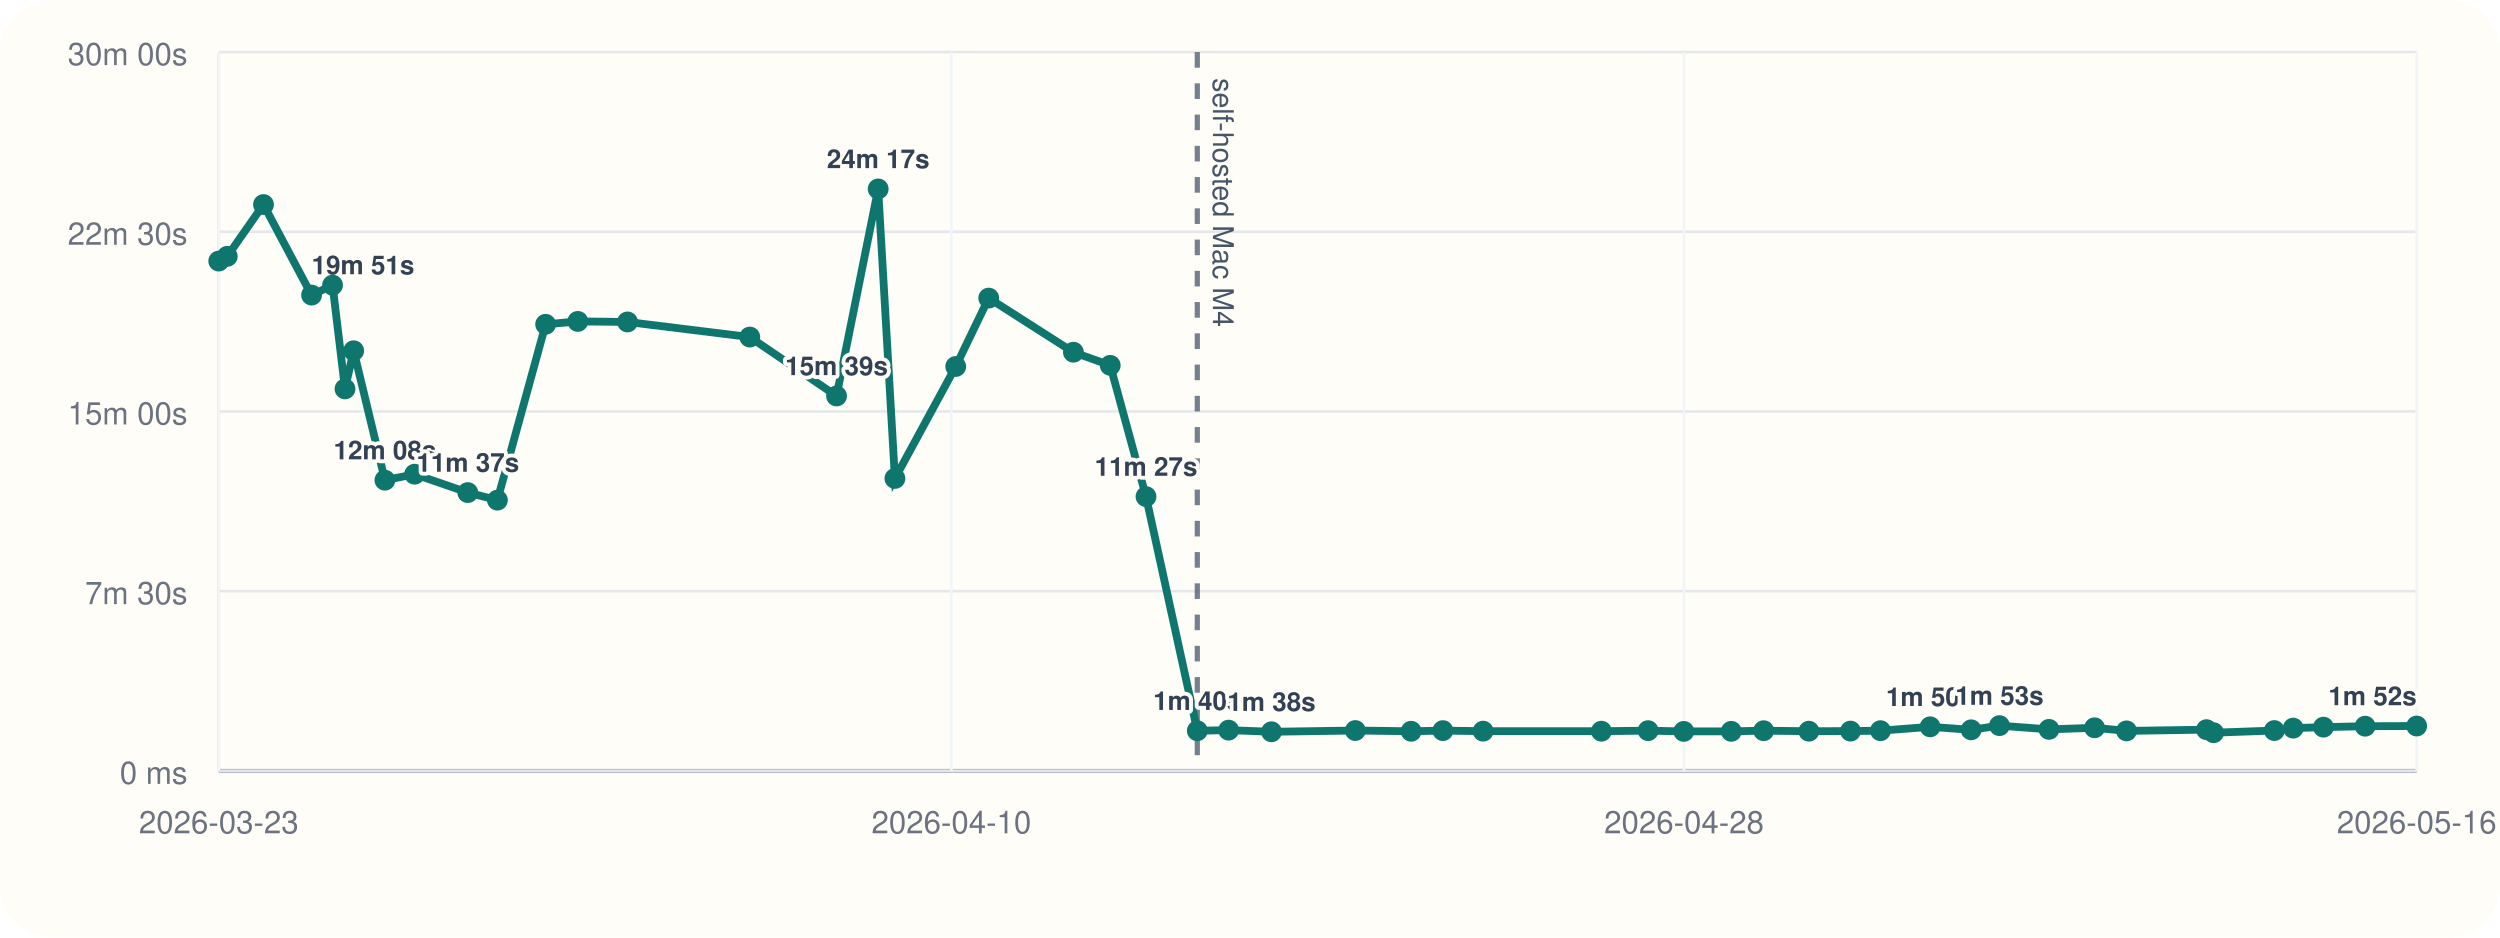
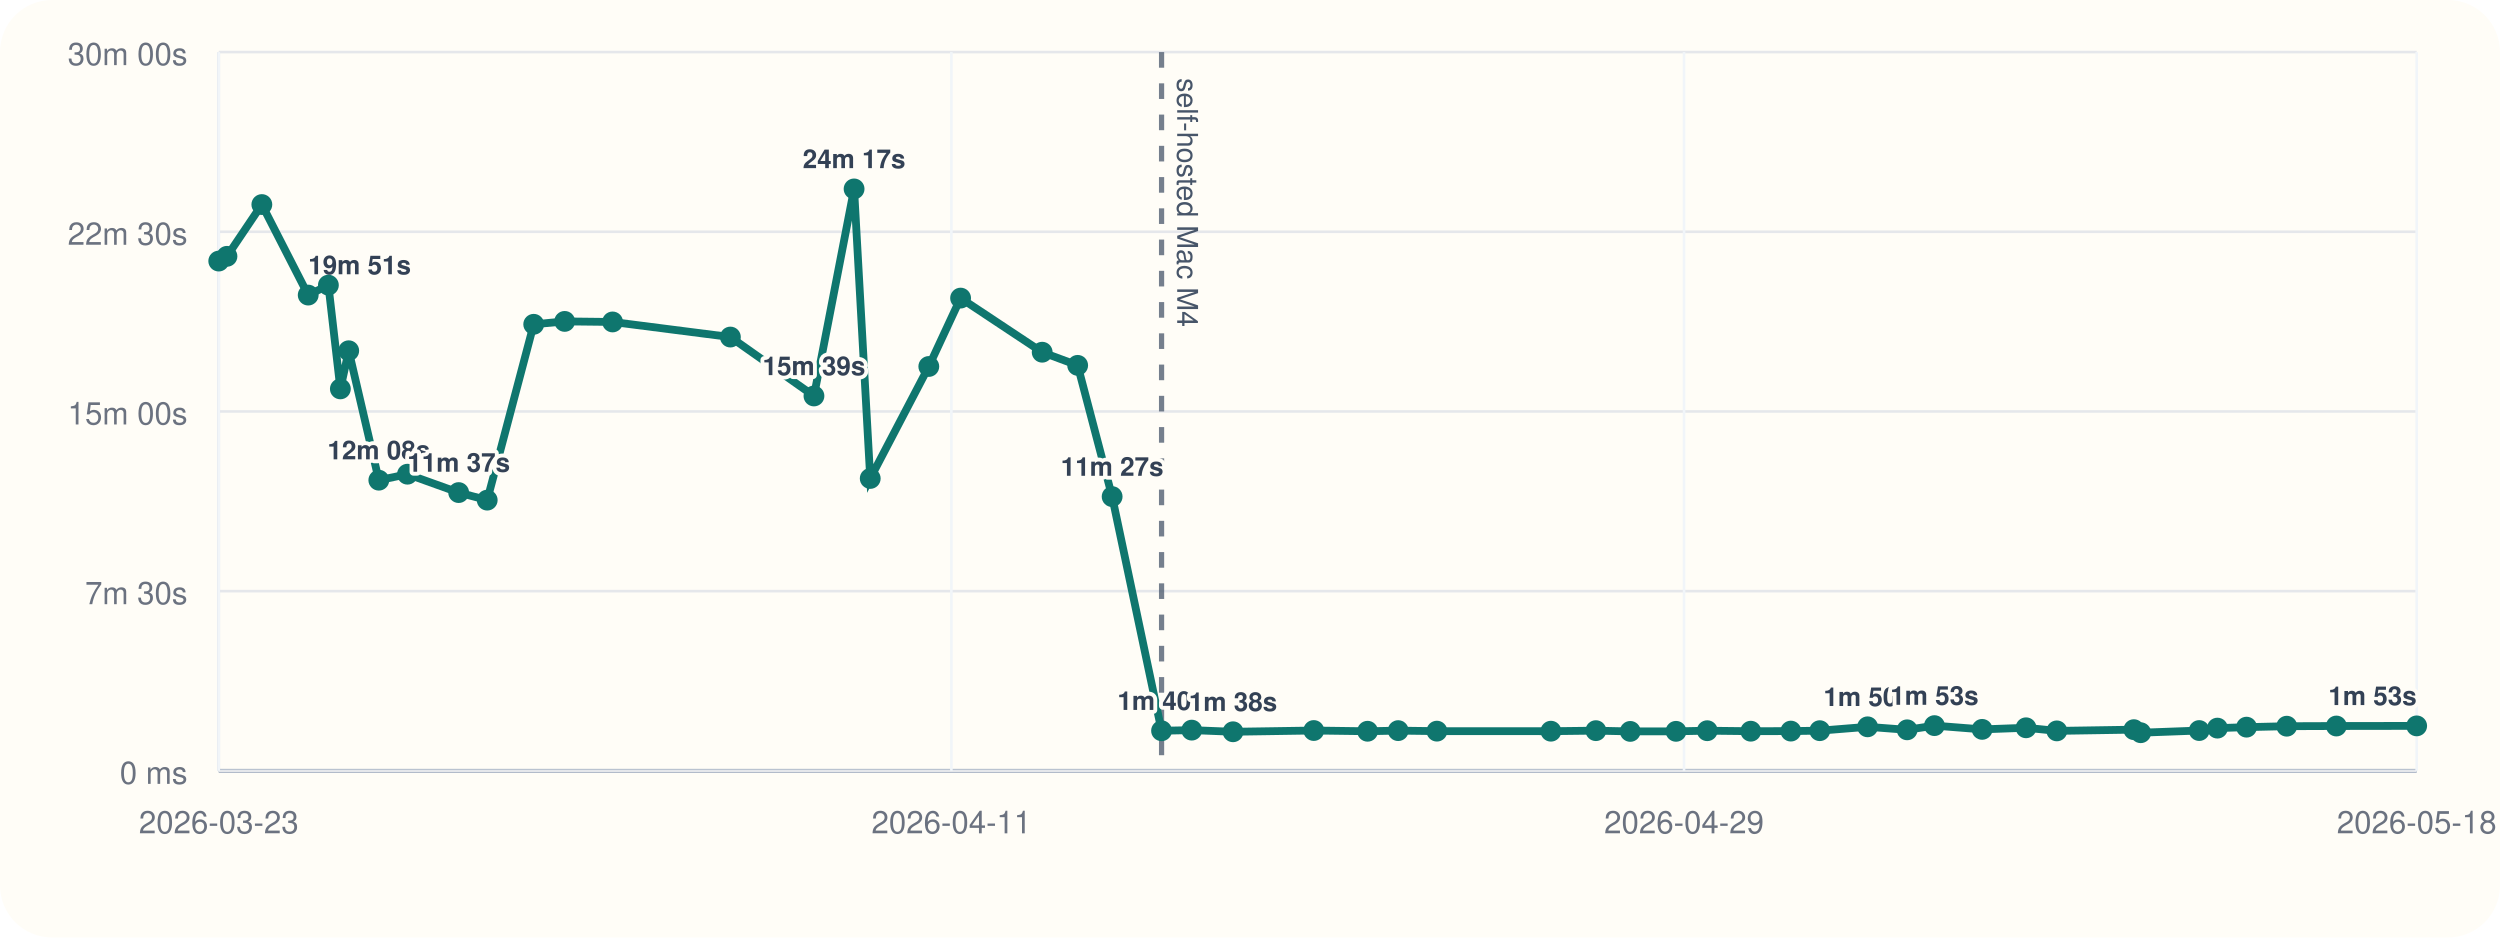
<svg xmlns="http://www.w3.org/2000/svg" viewBox="0 0 960 360">
  <rect width="960" height="360" rx="20" fill="#fffdf7" />
  <line x1="84" y1="296" x2="928" y2="296" stroke="#cbd5e1" stroke-width="1" />
  <line x1="84" y1="20" x2="84" y2="296" stroke="#cbd5e1" stroke-width="1" />
  <line x1="84" y1="296.00" x2="928" y2="296.00" stroke="#94a3b8" stroke-width="1.5" />
  <line x1="84" y1="296.00" x2="928" y2="296.00" stroke="#e5e7eb" stroke-width="1" />
  <text x="72" y="301.00" text-anchor="end" font-size="12" font-family="Helvetica, Arial, sans-serif" fill="#6b7280">0 ms</text>
  <line x1="84" y1="227.00" x2="928" y2="227.00" stroke="#e5e7eb" stroke-width="1" />
  <text x="72" y="232.00" text-anchor="end" font-size="12" font-family="Helvetica, Arial, sans-serif" fill="#6b7280">7m 30s</text>
  <line x1="84" y1="158.00" x2="928" y2="158.00" stroke="#e5e7eb" stroke-width="1" />
  <text x="72" y="163.00" text-anchor="end" font-size="12" font-family="Helvetica, Arial, sans-serif" fill="#6b7280">15m 00s</text>
  <line x1="84" y1="89.00" x2="928" y2="89.00" stroke="#e5e7eb" stroke-width="1" />
  <text x="72" y="94.00" text-anchor="end" font-size="12" font-family="Helvetica, Arial, sans-serif" fill="#6b7280">22m 30s</text>
  <line x1="84" y1="20.00" x2="928" y2="20.00" stroke="#e5e7eb" stroke-width="1" />
  <text x="72" y="25.00" text-anchor="end" font-size="12" font-family="Helvetica, Arial, sans-serif" fill="#6b7280">30m 00s</text>
  <line x1="84.00" y1="20" x2="84.00" y2="296" stroke="#f1f5f9" stroke-width="1" />
  <text x="84.00" y="320" text-anchor="middle" font-size="12" font-family="Helvetica, Arial, sans-serif" fill="#6b7280">2026-03-23</text>
  <line x1="365.33" y1="20" x2="365.33" y2="296" stroke="#f1f5f9" stroke-width="1" />
-   <text x="365.33" y="320" text-anchor="middle" font-size="12" font-family="Helvetica, Arial, sans-serif" fill="#6b7280">2026-04-10</text>
+   <text x="365.33" y="320" text-anchor="middle" font-size="12" font-family="Helvetica, Arial, sans-serif" fill="#6b7280">2026-04-11</text>
  <line x1="646.67" y1="20" x2="646.67" y2="296" stroke="#f1f5f9" stroke-width="1" />
-   <text x="646.67" y="320" text-anchor="middle" font-size="12" font-family="Helvetica, Arial, sans-serif" fill="#6b7280">2026-04-28</text>
+   <text x="646.67" y="320" text-anchor="middle" font-size="12" font-family="Helvetica, Arial, sans-serif" fill="#6b7280">2026-04-29</text>
  <line x1="928.00" y1="20" x2="928.00" y2="296" stroke="#f1f5f9" stroke-width="1" />
-   <text x="928.00" y="320" text-anchor="middle" font-size="12" font-family="Helvetica, Arial, sans-serif" fill="#6b7280">2026-05-16</text>
-   <line x1="459.76" y1="20" x2="459.76" y2="296" stroke="#475569" stroke-width="2" stroke-dasharray="6 6" opacity="0.75" />
-   <text x="465.76" y="30" transform="rotate(90 465.76 30)" font-size="11" font-family="Helvetica, Arial, sans-serif" fill="#475569">self-hosted Mac M4</text>
-   <polyline fill="none" stroke="#0f766e" stroke-width="3" points="84.00,100.25 87.27,98.43 101.18,78.55 119.65,113.31 127.70,109.50 132.48,149.33 135.81,134.69 147.81,184.39 159.22,182.09 179.63,189.15 191.00,192.05 209.53,124.53 221.88,123.42 240.96,123.63 287.92,129.43 321.23,152.05 337.22,72.55 343.65,183.73 367.00,140.73 379.67,114.47 412.19,135.25 426.33,140.30 440.07,190.70 459.76,280.61 471.79,280.37 488.25,281.00 520.44,280.52 541.88,280.80 554.07,280.56 569.51,280.76 614.94,280.78 632.87,280.57 646.57,280.86 664.81,280.83 677.25,280.59 694.61,280.78 710.58,280.74 722.10,280.58 741.16,279.10 756.92,280.25 767.79,278.64 786.81,280.08 804.32,279.47 816.58,280.66 847.29,280.19 850.01,281.36 873.33,280.53 880.59,279.60 892.20,279.23 908.22,278.86 928.00,278.79" />
+   <text x="928.00" y="320" text-anchor="middle" font-size="12" font-family="Helvetica, Arial, sans-serif" fill="#6b7280">2026-05-18</text>
+   <line x1="446.04" y1="20" x2="446.04" y2="296" stroke="#475569" stroke-width="2" stroke-dasharray="6 6" opacity="0.75" />
+   <text x="452.04" y="30" transform="rotate(90 452.04 30)" font-size="11" font-family="Helvetica, Arial, sans-serif" fill="#475569">self-hosted Mac M4</text>
+   <polyline fill="none" stroke="#0f766e" stroke-width="3" points="84.00,100.25 87.15,98.43 100.55,78.55 118.35,113.31 126.10,109.50 130.70,149.33 133.91,134.69 145.47,184.39 156.47,182.09 176.13,189.15 187.09,192.05 204.95,124.53 216.84,123.42 235.23,123.63 280.47,129.43 312.56,152.05 327.97,72.55 334.17,183.73 356.66,140.73 368.87,114.47 400.20,135.25 413.82,140.30 427.06,190.70 446.04,280.61 457.63,280.37 473.48,281.00 504.49,280.52 525.15,280.80 536.90,280.56 551.77,280.76 595.55,280.78 612.82,280.57 626.02,280.86 643.59,280.83 655.58,280.59 672.30,280.78 687.69,280.74 698.79,280.58 717.16,279.10 732.34,280.25 742.82,278.64 761.14,280.08 778.00,279.47 789.82,280.66 819.40,280.19 822.03,281.36 844.49,280.53 851.49,279.60 862.67,279.23 878.11,278.86 897.17,278.79 928.00,278.74" />
  <circle cx="84.00" cy="100.25" r="4" fill="#0f766e" />
-   <circle cx="87.27" cy="98.43" r="4" fill="#0f766e" />
-   <circle cx="101.18" cy="78.55" r="4" fill="#0f766e" />
-   <circle cx="119.65" cy="113.31" r="4" fill="#0f766e" />
-   <text x="119.65" y="105.31" text-anchor="start" font-size="10" font-family="Helvetica, Arial, sans-serif" font-weight="600" paint-order="stroke" stroke="#fffdf7" stroke-width="3" stroke-linejoin="round" fill="#334155">19m 51s</text>
-   <circle cx="127.70" cy="109.50" r="4" fill="#0f766e" />
-   <circle cx="132.48" cy="149.33" r="4" fill="#0f766e" />
-   <circle cx="135.81" cy="134.69" r="4" fill="#0f766e" />
-   <circle cx="147.81" cy="184.39" r="4" fill="#0f766e" />
-   <text x="147.81" y="176.39" text-anchor="middle" font-size="10" font-family="Helvetica, Arial, sans-serif" font-weight="600" paint-order="stroke" stroke="#fffdf7" stroke-width="3" stroke-linejoin="round" fill="#334155">12m 08s</text>
-   <circle cx="159.22" cy="182.09" r="4" fill="#0f766e" />
-   <circle cx="179.63" cy="189.15" r="4" fill="#0f766e" />
-   <text x="179.63" y="181.15" text-anchor="middle" font-size="10" font-family="Helvetica, Arial, sans-serif" font-weight="600" paint-order="stroke" stroke="#fffdf7" stroke-width="3" stroke-linejoin="round" fill="#334155">11m 37s</text>
-   <circle cx="191.00" cy="192.05" r="4" fill="#0f766e" />
-   <circle cx="209.53" cy="124.53" r="4" fill="#0f766e" />
-   <circle cx="221.88" cy="123.42" r="4" fill="#0f766e" />
-   <circle cx="240.96" cy="123.63" r="4" fill="#0f766e" />
-   <circle cx="287.92" cy="129.43" r="4" fill="#0f766e" />
-   <circle cx="321.23" cy="152.05" r="4" fill="#0f766e" />
-   <text x="321.23" y="144.05" text-anchor="middle" font-size="10" font-family="Helvetica, Arial, sans-serif" font-weight="600" paint-order="stroke" stroke="#fffdf7" stroke-width="3" stroke-linejoin="round" fill="#334155">15m 39s</text>
-   <circle cx="337.22" cy="72.55" r="4" fill="#0f766e" />
-   <text x="337.22" y="64.55" text-anchor="middle" font-size="10" font-family="Helvetica, Arial, sans-serif" font-weight="600" paint-order="stroke" stroke="#fffdf7" stroke-width="3" stroke-linejoin="round" fill="#334155">24m 17s</text>
-   <circle cx="343.65" cy="183.73" r="4" fill="#0f766e" />
-   <circle cx="367.00" cy="140.73" r="4" fill="#0f766e" />
-   <circle cx="379.67" cy="114.47" r="4" fill="#0f766e" />
-   <circle cx="412.19" cy="135.25" r="4" fill="#0f766e" />
-   <circle cx="426.33" cy="140.30" r="4" fill="#0f766e" />
-   <circle cx="440.07" cy="190.70" r="4" fill="#0f766e" />
-   <text x="440.07" y="182.70" text-anchor="middle" font-size="10" font-family="Helvetica, Arial, sans-serif" font-weight="600" paint-order="stroke" stroke="#fffdf7" stroke-width="3" stroke-linejoin="round" fill="#334155">11m 27s</text>
-   <circle cx="459.76" cy="280.61" r="4" fill="#0f766e" />
-   <text x="459.76" y="272.61" text-anchor="middle" font-size="10" font-family="Helvetica, Arial, sans-serif" font-weight="600" paint-order="stroke" stroke="#fffdf7" stroke-width="3" stroke-linejoin="round" fill="#334155">1m 40s</text>
-   <circle cx="471.79" cy="280.37" r="4" fill="#0f766e" />
-   <circle cx="488.25" cy="281.00" r="4" fill="#0f766e" />
-   <text x="488.25" y="273.00" text-anchor="middle" font-size="10" font-family="Helvetica, Arial, sans-serif" font-weight="600" paint-order="stroke" stroke="#fffdf7" stroke-width="3" stroke-linejoin="round" fill="#334155">1m 38s</text>
-   <circle cx="520.44" cy="280.52" r="4" fill="#0f766e" />
-   <circle cx="541.88" cy="280.80" r="4" fill="#0f766e" />
-   <circle cx="554.07" cy="280.56" r="4" fill="#0f766e" />
-   <circle cx="569.51" cy="280.76" r="4" fill="#0f766e" />
-   <circle cx="614.94" cy="280.78" r="4" fill="#0f766e" />
-   <circle cx="632.87" cy="280.57" r="4" fill="#0f766e" />
-   <circle cx="646.57" cy="280.86" r="4" fill="#0f766e" />
-   <circle cx="664.81" cy="280.83" r="4" fill="#0f766e" />
-   <circle cx="677.25" cy="280.59" r="4" fill="#0f766e" />
-   <circle cx="694.61" cy="280.78" r="4" fill="#0f766e" />
-   <circle cx="710.58" cy="280.74" r="4" fill="#0f766e" />
-   <circle cx="722.10" cy="280.58" r="4" fill="#0f766e" />
-   <circle cx="741.16" cy="279.10" r="4" fill="#0f766e" />
-   <text x="741.16" y="271.10" text-anchor="middle" font-size="10" font-family="Helvetica, Arial, sans-serif" font-weight="600" paint-order="stroke" stroke="#fffdf7" stroke-width="3" stroke-linejoin="round" fill="#334155">1m 50s</text>
-   <circle cx="756.92" cy="280.25" r="4" fill="#0f766e" />
-   <circle cx="767.79" cy="278.64" r="4" fill="#0f766e" />
-   <text x="767.79" y="270.64" text-anchor="middle" font-size="10" font-family="Helvetica, Arial, sans-serif" font-weight="600" paint-order="stroke" stroke="#fffdf7" stroke-width="3" stroke-linejoin="round" fill="#334155">1m 53s</text>
-   <circle cx="786.81" cy="280.08" r="4" fill="#0f766e" />
-   <circle cx="804.32" cy="279.47" r="4" fill="#0f766e" />
-   <circle cx="816.58" cy="280.66" r="4" fill="#0f766e" />
-   <circle cx="847.29" cy="280.19" r="4" fill="#0f766e" />
-   <circle cx="850.01" cy="281.36" r="4" fill="#0f766e" />
-   <circle cx="873.33" cy="280.53" r="4" fill="#0f766e" />
-   <circle cx="880.59" cy="279.60" r="4" fill="#0f766e" />
-   <circle cx="892.20" cy="279.23" r="4" fill="#0f766e" />
-   <circle cx="908.22" cy="278.86" r="4" fill="#0f766e" />
-   <circle cx="928.00" cy="278.79" r="4" fill="#0f766e" />
-   <text x="928.00" y="270.79" text-anchor="end" font-size="10" font-family="Helvetica, Arial, sans-serif" font-weight="600" paint-order="stroke" stroke="#fffdf7" stroke-width="3" stroke-linejoin="round" fill="#334155">1m 52s</text>
+   <circle cx="87.15" cy="98.43" r="4" fill="#0f766e" />
+   <circle cx="100.55" cy="78.55" r="4" fill="#0f766e" />
+   <circle cx="118.35" cy="113.31" r="4" fill="#0f766e" />
+   <text x="118.35" y="105.31" text-anchor="start" font-size="10" font-family="Helvetica, Arial, sans-serif" font-weight="600" paint-order="stroke" stroke="#fffdf7" stroke-width="3" stroke-linejoin="round" fill="#334155">19m 51s</text>
+   <circle cx="126.10" cy="109.50" r="4" fill="#0f766e" />
+   <circle cx="130.70" cy="149.33" r="4" fill="#0f766e" />
+   <circle cx="133.91" cy="134.69" r="4" fill="#0f766e" />
+   <circle cx="145.47" cy="184.39" r="4" fill="#0f766e" />
+   <text x="145.47" y="176.39" text-anchor="middle" font-size="10" font-family="Helvetica, Arial, sans-serif" font-weight="600" paint-order="stroke" stroke="#fffdf7" stroke-width="3" stroke-linejoin="round" fill="#334155">12m 08s</text>
+   <circle cx="156.47" cy="182.09" r="4" fill="#0f766e" />
+   <circle cx="176.13" cy="189.15" r="4" fill="#0f766e" />
+   <text x="176.13" y="181.15" text-anchor="middle" font-size="10" font-family="Helvetica, Arial, sans-serif" font-weight="600" paint-order="stroke" stroke="#fffdf7" stroke-width="3" stroke-linejoin="round" fill="#334155">11m 37s</text>
+   <circle cx="187.09" cy="192.05" r="4" fill="#0f766e" />
+   <circle cx="204.95" cy="124.53" r="4" fill="#0f766e" />
+   <circle cx="216.84" cy="123.42" r="4" fill="#0f766e" />
+   <circle cx="235.23" cy="123.63" r="4" fill="#0f766e" />
+   <circle cx="280.47" cy="129.43" r="4" fill="#0f766e" />
+   <circle cx="312.56" cy="152.05" r="4" fill="#0f766e" />
+   <text x="312.56" y="144.05" text-anchor="middle" font-size="10" font-family="Helvetica, Arial, sans-serif" font-weight="600" paint-order="stroke" stroke="#fffdf7" stroke-width="3" stroke-linejoin="round" fill="#334155">15m 39s</text>
+   <circle cx="327.97" cy="72.55" r="4" fill="#0f766e" />
+   <text x="327.97" y="64.55" text-anchor="middle" font-size="10" font-family="Helvetica, Arial, sans-serif" font-weight="600" paint-order="stroke" stroke="#fffdf7" stroke-width="3" stroke-linejoin="round" fill="#334155">24m 17s</text>
+   <circle cx="334.17" cy="183.73" r="4" fill="#0f766e" />
+   <circle cx="356.66" cy="140.73" r="4" fill="#0f766e" />
+   <circle cx="368.87" cy="114.47" r="4" fill="#0f766e" />
+   <circle cx="400.20" cy="135.25" r="4" fill="#0f766e" />
+   <circle cx="413.82" cy="140.30" r="4" fill="#0f766e" />
+   <circle cx="427.06" cy="190.70" r="4" fill="#0f766e" />
+   <text x="427.06" y="182.70" text-anchor="middle" font-size="10" font-family="Helvetica, Arial, sans-serif" font-weight="600" paint-order="stroke" stroke="#fffdf7" stroke-width="3" stroke-linejoin="round" fill="#334155">11m 27s</text>
+   <circle cx="446.04" cy="280.61" r="4" fill="#0f766e" />
+   <text x="446.04" y="272.61" text-anchor="middle" font-size="10" font-family="Helvetica, Arial, sans-serif" font-weight="600" paint-order="stroke" stroke="#fffdf7" stroke-width="3" stroke-linejoin="round" fill="#334155">1m 40s</text>
+   <circle cx="457.63" cy="280.37" r="4" fill="#0f766e" />
+   <circle cx="473.48" cy="281.00" r="4" fill="#0f766e" />
+   <text x="473.48" y="273.00" text-anchor="middle" font-size="10" font-family="Helvetica, Arial, sans-serif" font-weight="600" paint-order="stroke" stroke="#fffdf7" stroke-width="3" stroke-linejoin="round" fill="#334155">1m 38s</text>
+   <circle cx="504.49" cy="280.52" r="4" fill="#0f766e" />
+   <circle cx="525.15" cy="280.80" r="4" fill="#0f766e" />
+   <circle cx="536.90" cy="280.56" r="4" fill="#0f766e" />
+   <circle cx="551.77" cy="280.76" r="4" fill="#0f766e" />
+   <circle cx="595.55" cy="280.78" r="4" fill="#0f766e" />
+   <circle cx="612.82" cy="280.57" r="4" fill="#0f766e" />
+   <circle cx="626.02" cy="280.86" r="4" fill="#0f766e" />
+   <circle cx="643.59" cy="280.83" r="4" fill="#0f766e" />
+   <circle cx="655.58" cy="280.59" r="4" fill="#0f766e" />
+   <circle cx="672.30" cy="280.78" r="4" fill="#0f766e" />
+   <circle cx="687.69" cy="280.74" r="4" fill="#0f766e" />
+   <circle cx="698.79" cy="280.58" r="4" fill="#0f766e" />
+   <circle cx="717.16" cy="279.10" r="4" fill="#0f766e" />
+   <text x="717.16" y="271.10" text-anchor="middle" font-size="10" font-family="Helvetica, Arial, sans-serif" font-weight="600" paint-order="stroke" stroke="#fffdf7" stroke-width="3" stroke-linejoin="round" fill="#334155">1m 50s</text>
+   <circle cx="732.34" cy="280.25" r="4" fill="#0f766e" />
+   <circle cx="742.82" cy="278.64" r="4" fill="#0f766e" />
+   <text x="742.82" y="270.64" text-anchor="middle" font-size="10" font-family="Helvetica, Arial, sans-serif" font-weight="600" paint-order="stroke" stroke="#fffdf7" stroke-width="3" stroke-linejoin="round" fill="#334155">1m 53s</text>
+   <circle cx="761.14" cy="280.08" r="4" fill="#0f766e" />
+   <circle cx="778.00" cy="279.47" r="4" fill="#0f766e" />
+   <circle cx="789.82" cy="280.66" r="4" fill="#0f766e" />
+   <circle cx="819.40" cy="280.19" r="4" fill="#0f766e" />
+   <circle cx="822.03" cy="281.36" r="4" fill="#0f766e" />
+   <circle cx="844.49" cy="280.53" r="4" fill="#0f766e" />
+   <circle cx="851.49" cy="279.60" r="4" fill="#0f766e" />
+   <circle cx="862.67" cy="279.23" r="4" fill="#0f766e" />
+   <circle cx="878.11" cy="278.86" r="4" fill="#0f766e" />
+   <circle cx="897.17" cy="278.79" r="4" fill="#0f766e" />
+   <circle cx="928.00" cy="278.74" r="4" fill="#0f766e" />
+   <text x="928.00" y="270.74" text-anchor="end" font-size="10" font-family="Helvetica, Arial, sans-serif" font-weight="600" paint-order="stroke" stroke="#fffdf7" stroke-width="3" stroke-linejoin="round" fill="#334155">1m 53s</text>
</svg>
